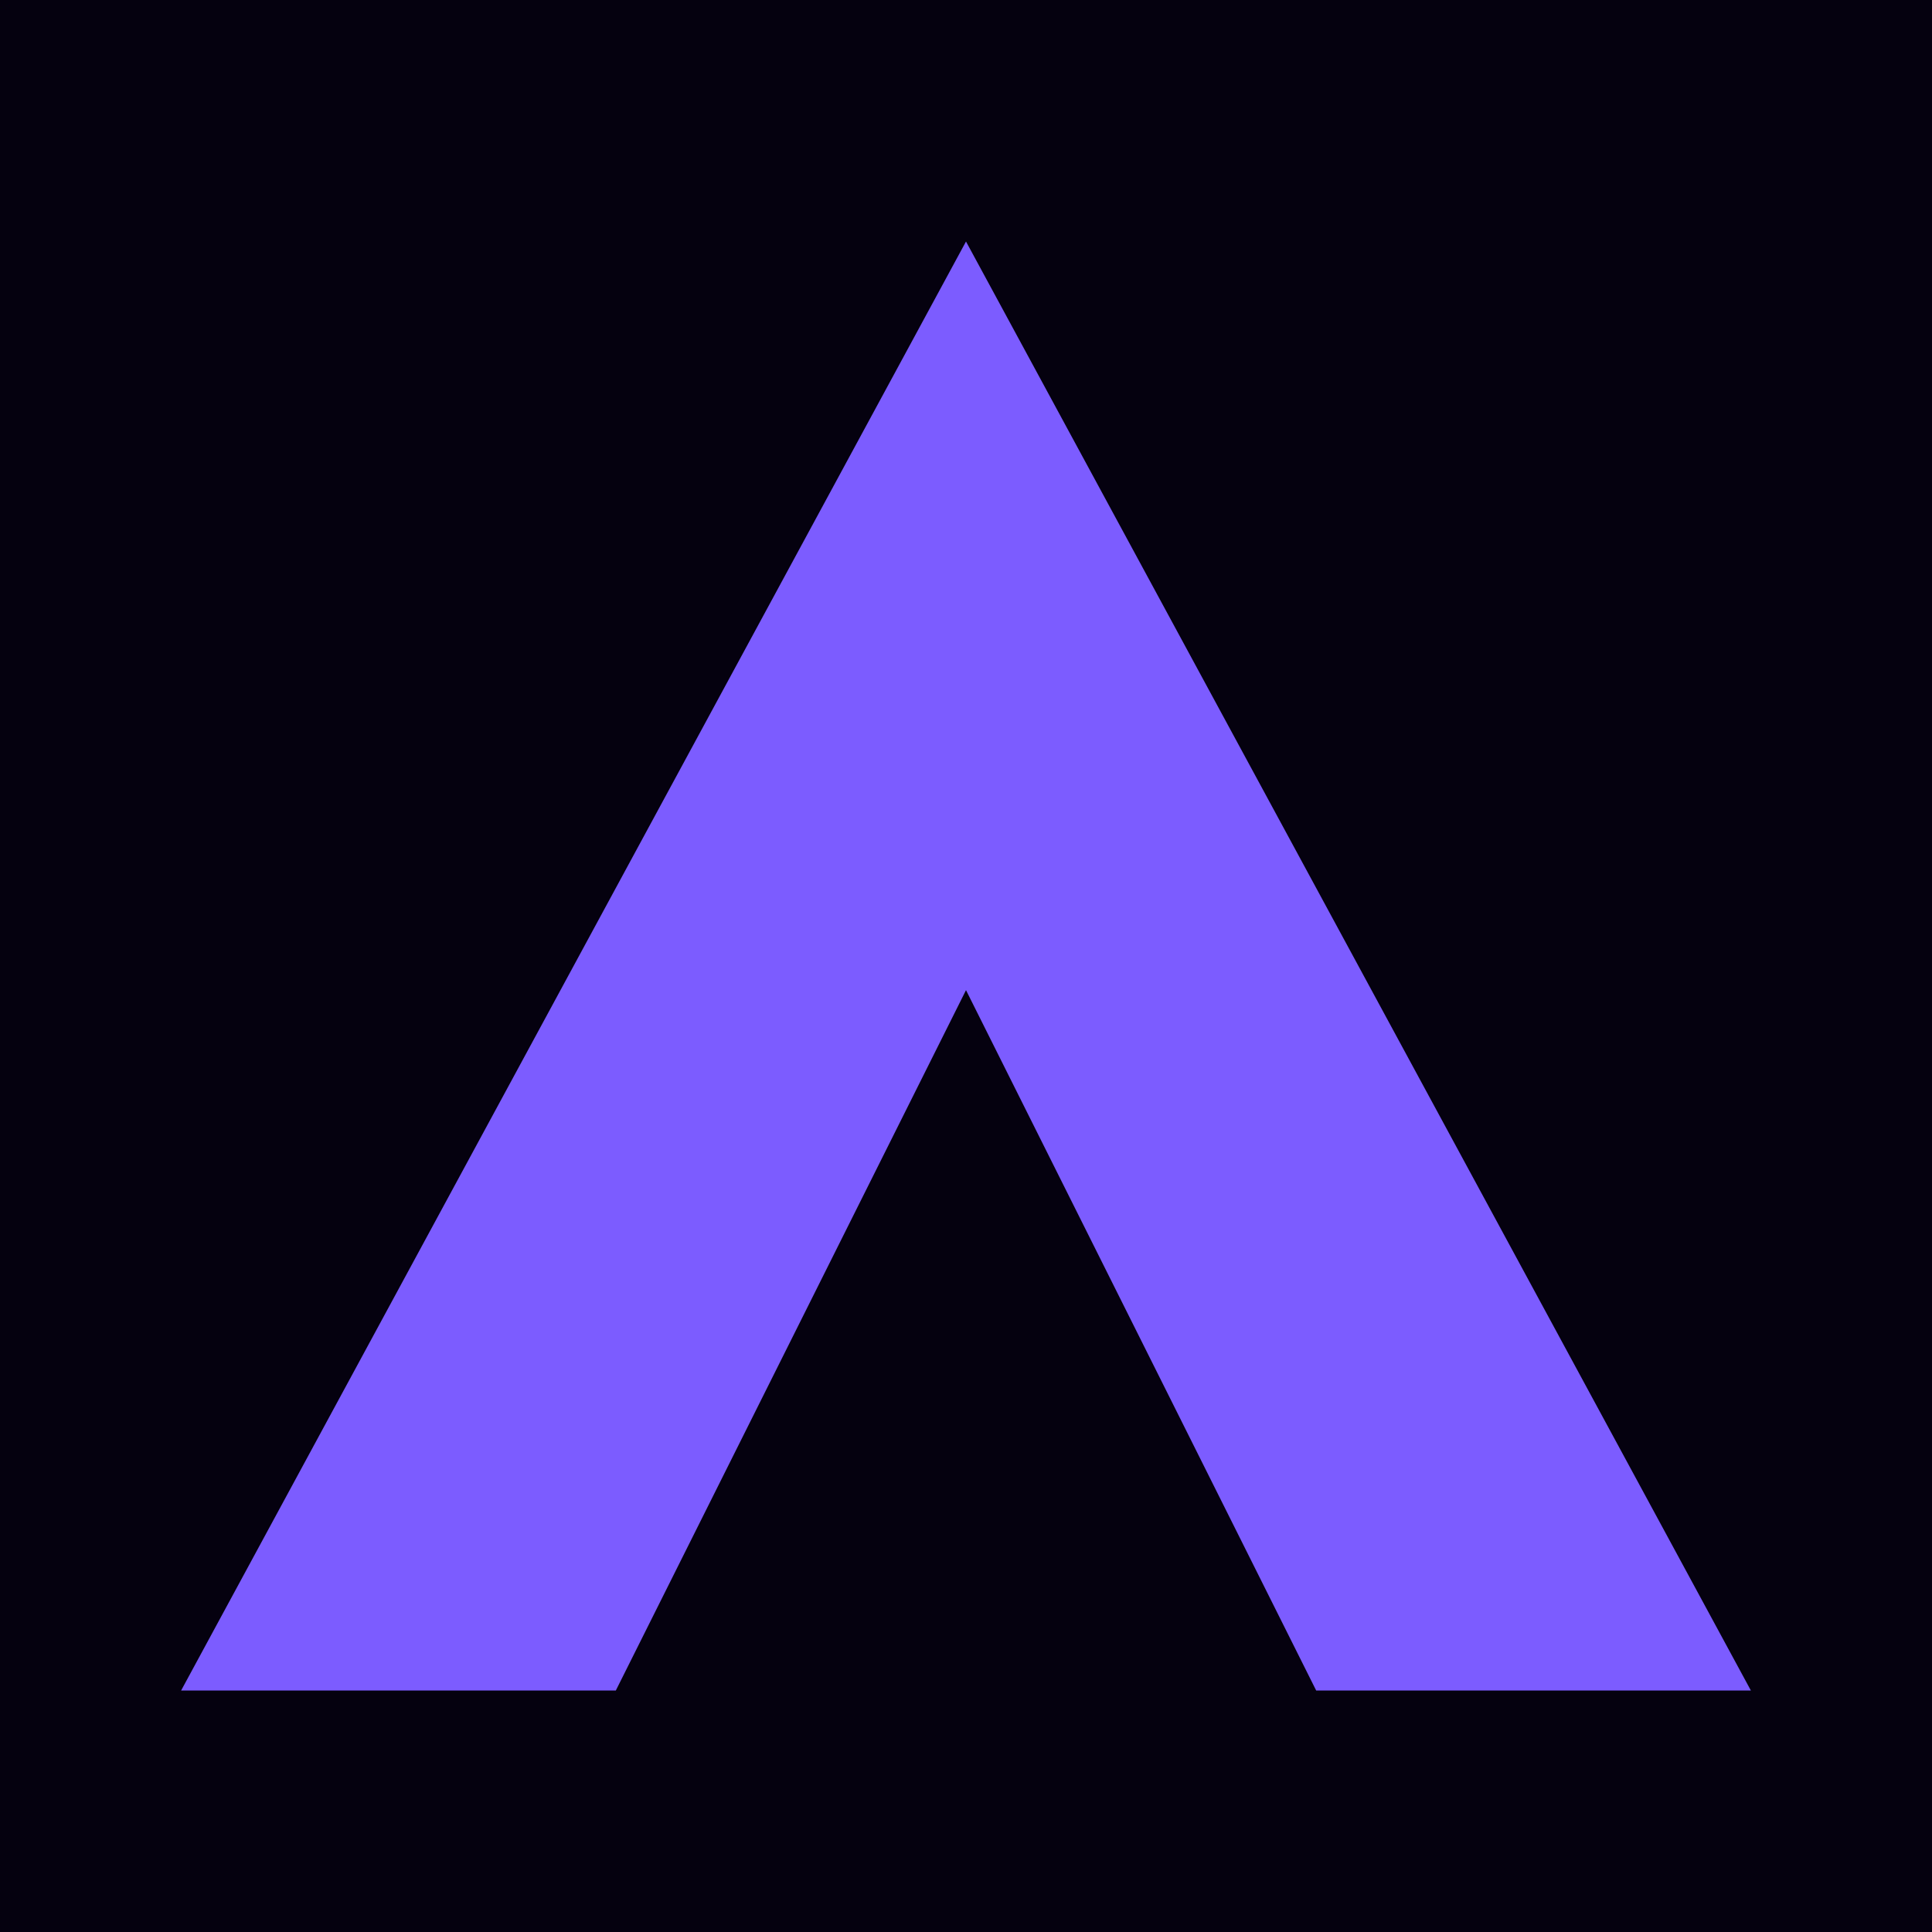
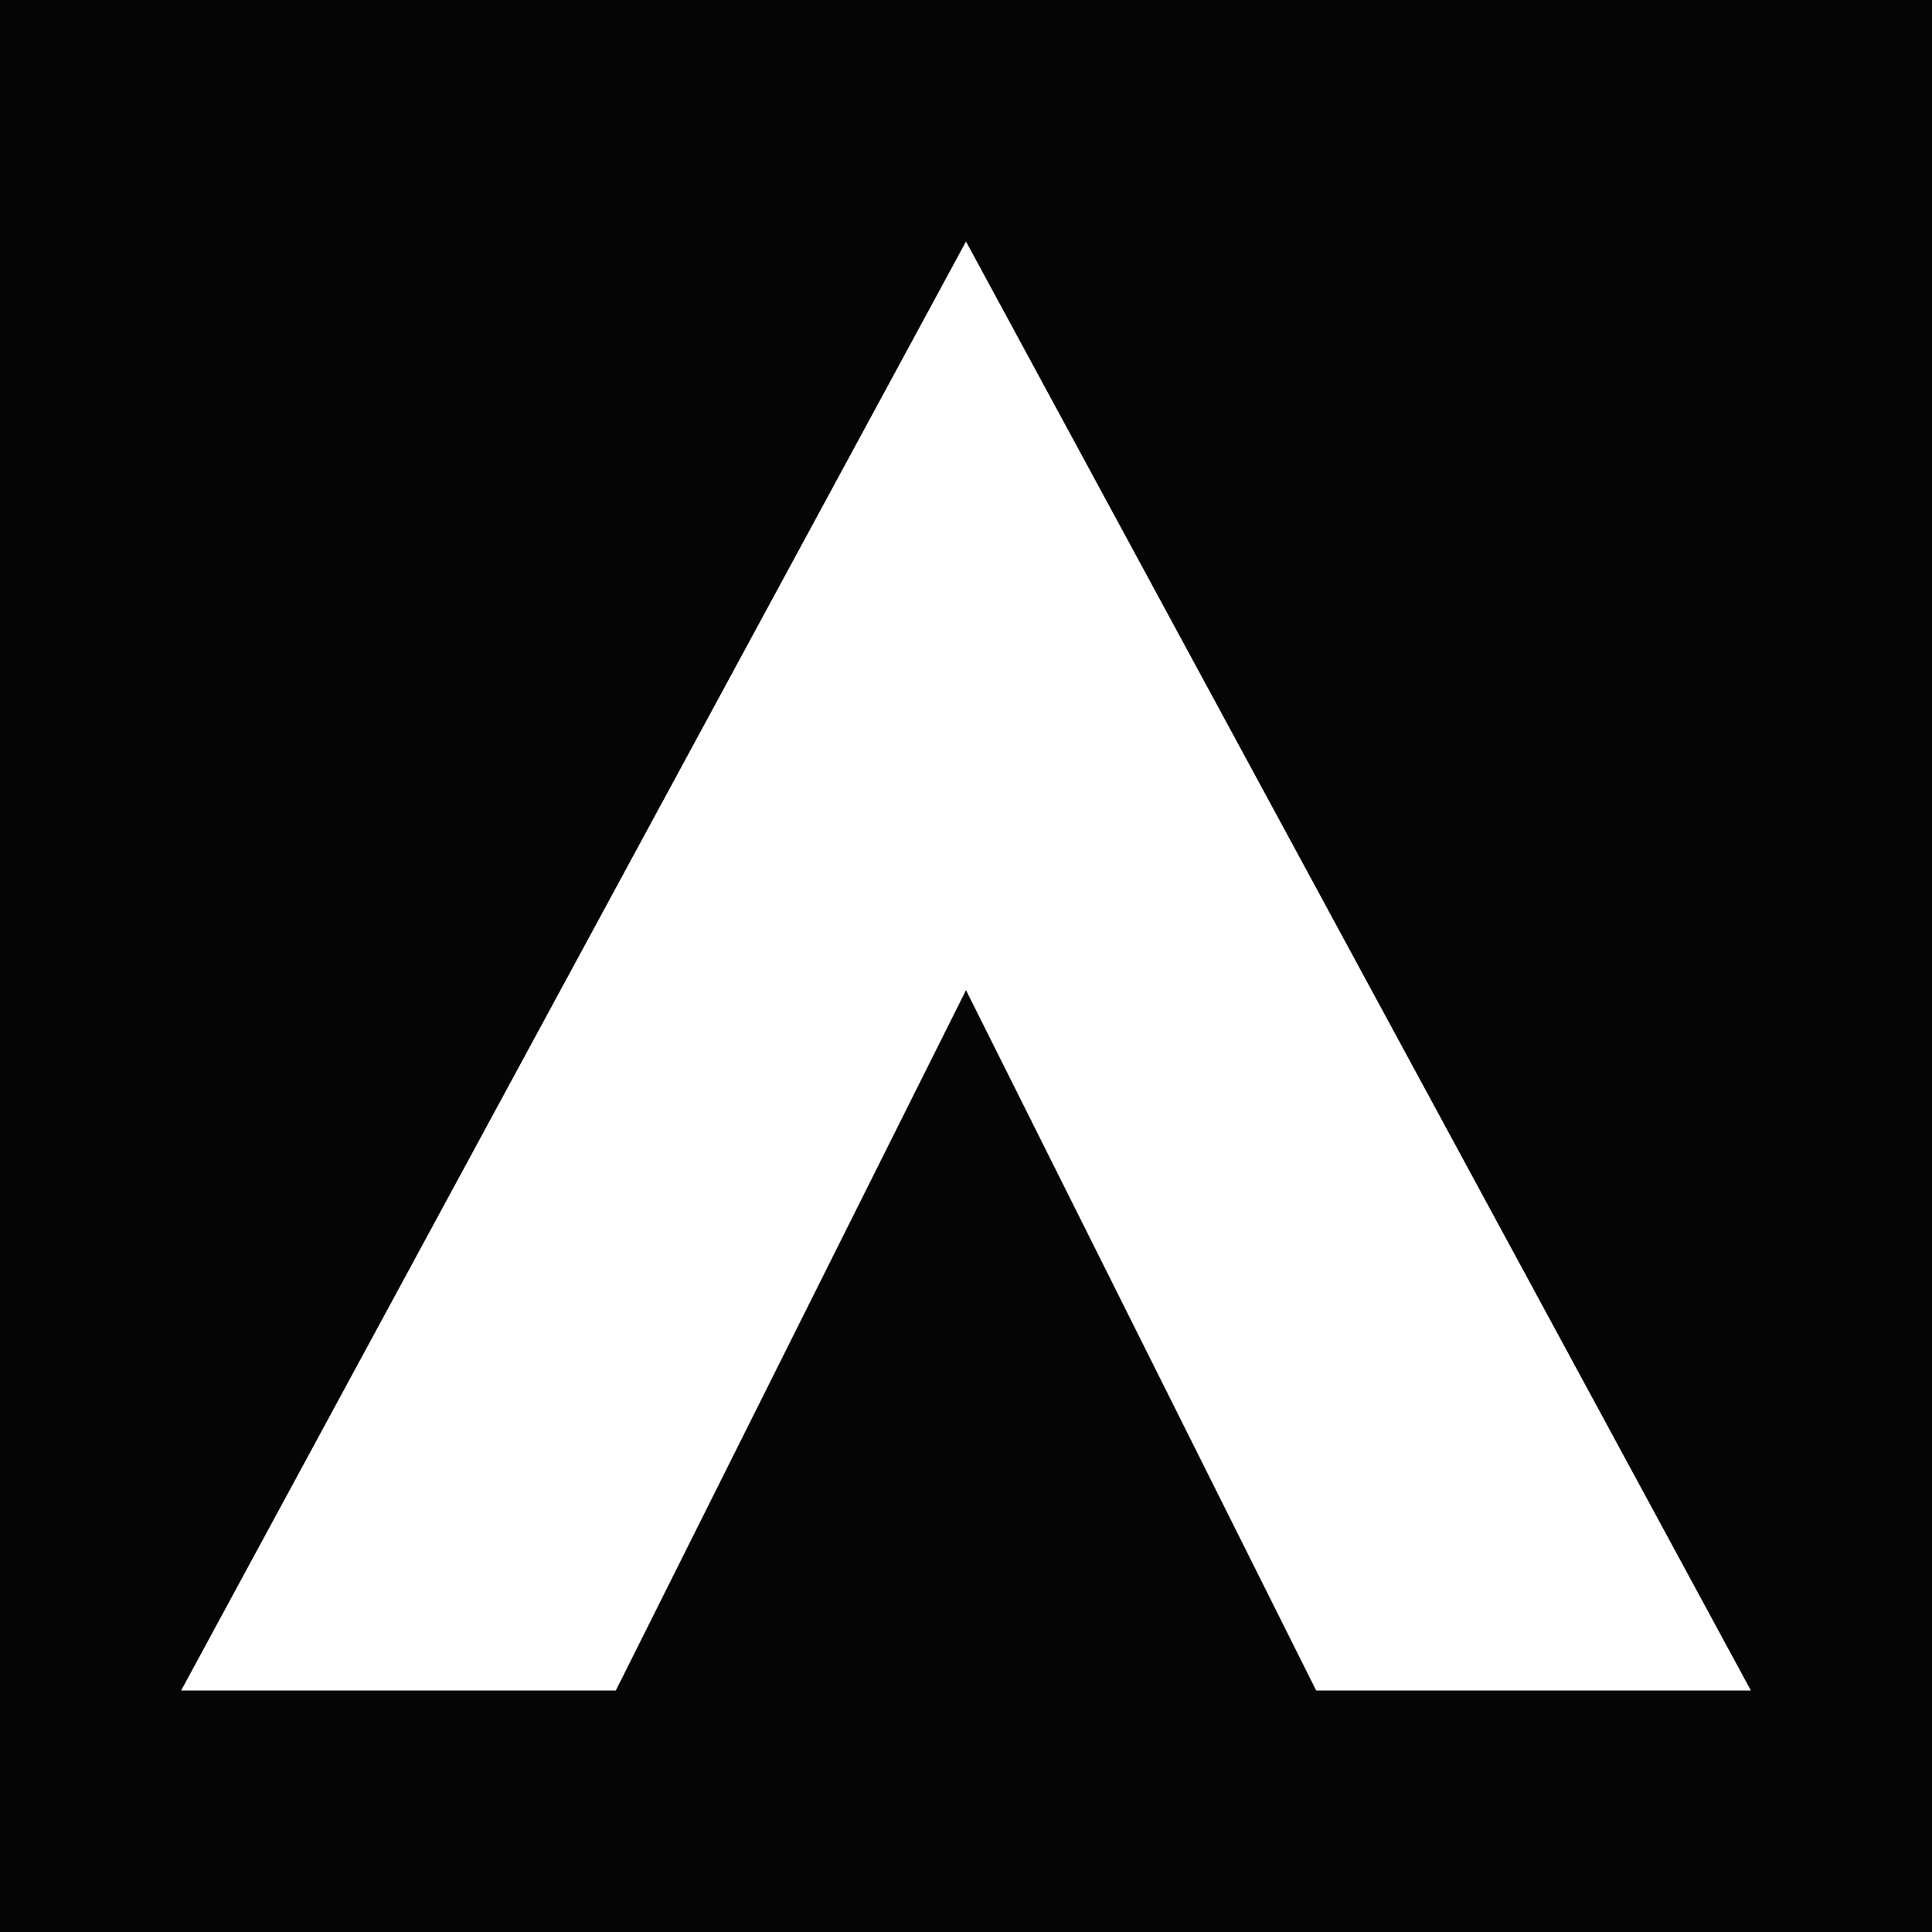
<svg xmlns="http://www.w3.org/2000/svg" viewBox="0 0 32 32">
-   <rect width="32" height="32" fill="#05010f" />
-   <path d="M16 4 L29 28 H21.8 L16 16.4 L10.2 28 H3 Z" fill="#7c5cff" />
+   <rect width="32" height="32" fill="#050505" />
+   <path d="M16 4 L29 28 H21.8 L16 16.4 L10.2 28 H3 Z" fill="#ffffff" />
</svg>
